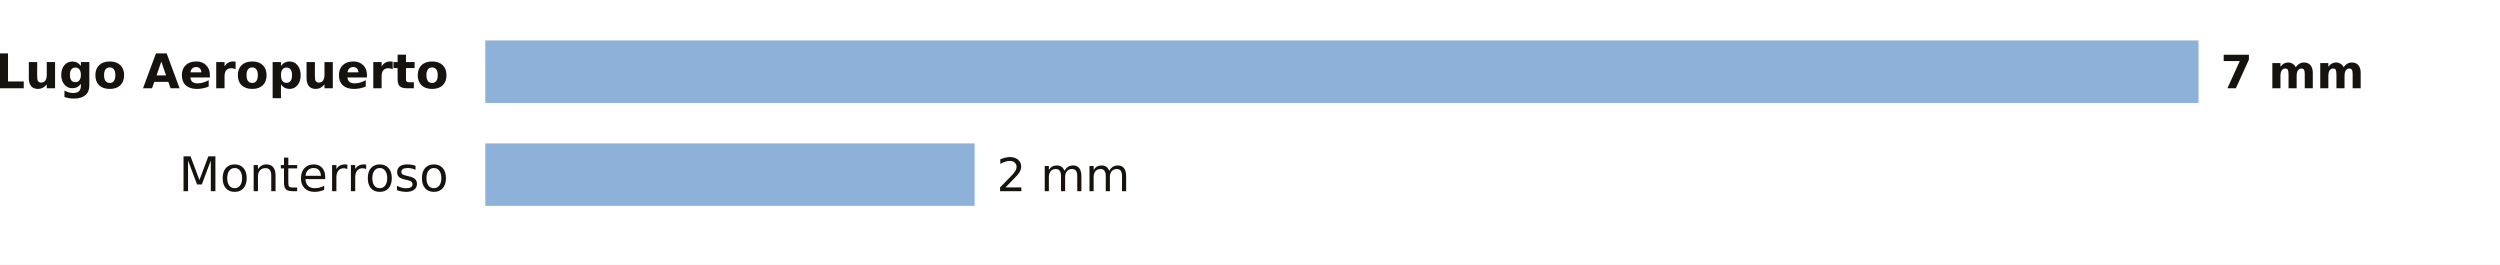
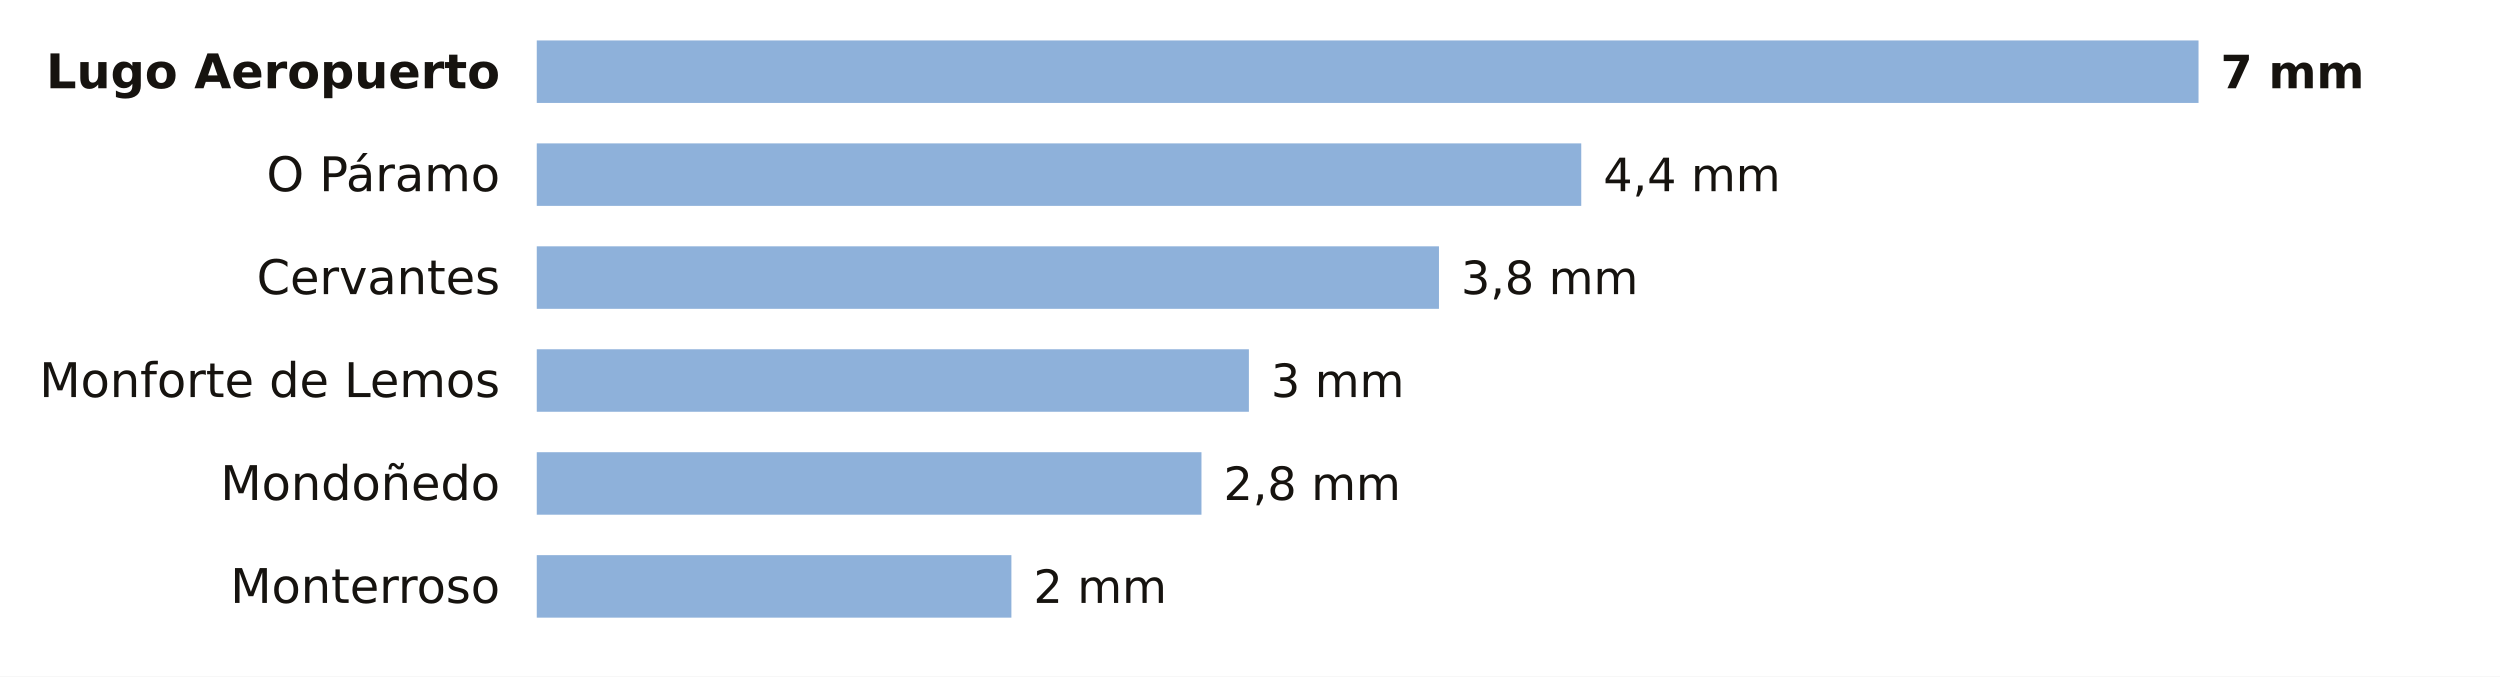
- <svg xmlns="http://www.w3.org/2000/svg" viewBox="0 0 680 72" width="680" height="72" role="img" aria-label="La lluvia de los últimos 7 días en las estaciones de AEMET de Lugo">
-   <rect width="680" height="72" fill="#FFFFFF" />
-   <text x="122.0" y="24.0" font-size="13" fill="#16130F" text-anchor="end" font-weight="600" font-family="Public Sans, DejaVu Sans, Arial, sans-serif">Lugo Aeropuerto</text>
-   <rect x="132" y="11" width="466.0" height="17" fill="#8EB1DA" />
+ <svg xmlns="http://www.w3.org/2000/svg" viewBox="0 0 680 184" width="680" height="184" role="img" aria-label="La lluvia de los últimos 7 días en las estaciones de AEMET de Lugo">
+   <rect width="680" height="184" fill="#FFFFFF" />
+   <text x="136.0" y="24.0" font-size="13" fill="#16130F" text-anchor="end" font-weight="600" font-family="Public Sans, DejaVu Sans, Arial, sans-serif">Lugo Aeropuerto</text>
+   <rect x="146" y="11" width="452.0" height="17" fill="#8EB1DA" />
  <text x="604.0" y="24.0" font-size="12.5" fill="#16130F" text-anchor="start" font-weight="700" font-family="Public Sans, DejaVu Sans, Arial, sans-serif">7 mm</text>
-   <text x="122.0" y="52.0" font-size="13" fill="#16130F" text-anchor="end" font-weight="400" font-family="Public Sans, DejaVu Sans, Arial, sans-serif">Monterroso</text>
-   <rect x="132" y="39" width="133.1" height="17" fill="#8EB1DA" />
-   <text x="271.1" y="52.0" font-size="12.5" fill="#16130F" text-anchor="start" font-weight="500" font-family="Public Sans, DejaVu Sans, Arial, sans-serif">2 mm</text>
+   <text x="136.0" y="52.0" font-size="13" fill="#16130F" text-anchor="end" font-weight="400" font-family="Public Sans, DejaVu Sans, Arial, sans-serif">O Páramo</text>
+   <rect x="146" y="39" width="284.1" height="17" fill="#8EB1DA" />
+   <text x="436.1" y="52.0" font-size="12.5" fill="#16130F" text-anchor="start" font-weight="500" font-family="Public Sans, DejaVu Sans, Arial, sans-serif">4,4 mm</text>
+   <text x="136.0" y="80.0" font-size="13" fill="#16130F" text-anchor="end" font-weight="400" font-family="Public Sans, DejaVu Sans, Arial, sans-serif">Cervantes</text>
+   <rect x="146" y="67" width="245.4" height="17" fill="#8EB1DA" />
+   <text x="397.4" y="80.0" font-size="12.5" fill="#16130F" text-anchor="start" font-weight="500" font-family="Public Sans, DejaVu Sans, Arial, sans-serif">3,8 mm</text>
+   <text x="136.0" y="108.0" font-size="13" fill="#16130F" text-anchor="end" font-weight="400" font-family="Public Sans, DejaVu Sans, Arial, sans-serif">Monforte de Lemos</text>
+   <rect x="146" y="95" width="193.7" height="17" fill="#8EB1DA" />
+   <text x="345.7" y="108.0" font-size="12.5" fill="#16130F" text-anchor="start" font-weight="500" font-family="Public Sans, DejaVu Sans, Arial, sans-serif">3 mm</text>
+   <text x="136.0" y="136.0" font-size="13" fill="#16130F" text-anchor="end" font-weight="400" font-family="Public Sans, DejaVu Sans, Arial, sans-serif">Mondoñedo</text>
+   <rect x="146" y="123" width="180.8" height="17" fill="#8EB1DA" />
+   <text x="332.8" y="136.0" font-size="12.5" fill="#16130F" text-anchor="start" font-weight="500" font-family="Public Sans, DejaVu Sans, Arial, sans-serif">2,8 mm</text>
+   <text x="136.0" y="164.0" font-size="13" fill="#16130F" text-anchor="end" font-weight="400" font-family="Public Sans, DejaVu Sans, Arial, sans-serif">Monterroso</text>
+   <rect x="146" y="151" width="129.1" height="17" fill="#8EB1DA" />
+   <text x="281.1" y="164.0" font-size="12.5" fill="#16130F" text-anchor="start" font-weight="500" font-family="Public Sans, DejaVu Sans, Arial, sans-serif">2 mm</text>
</svg>
